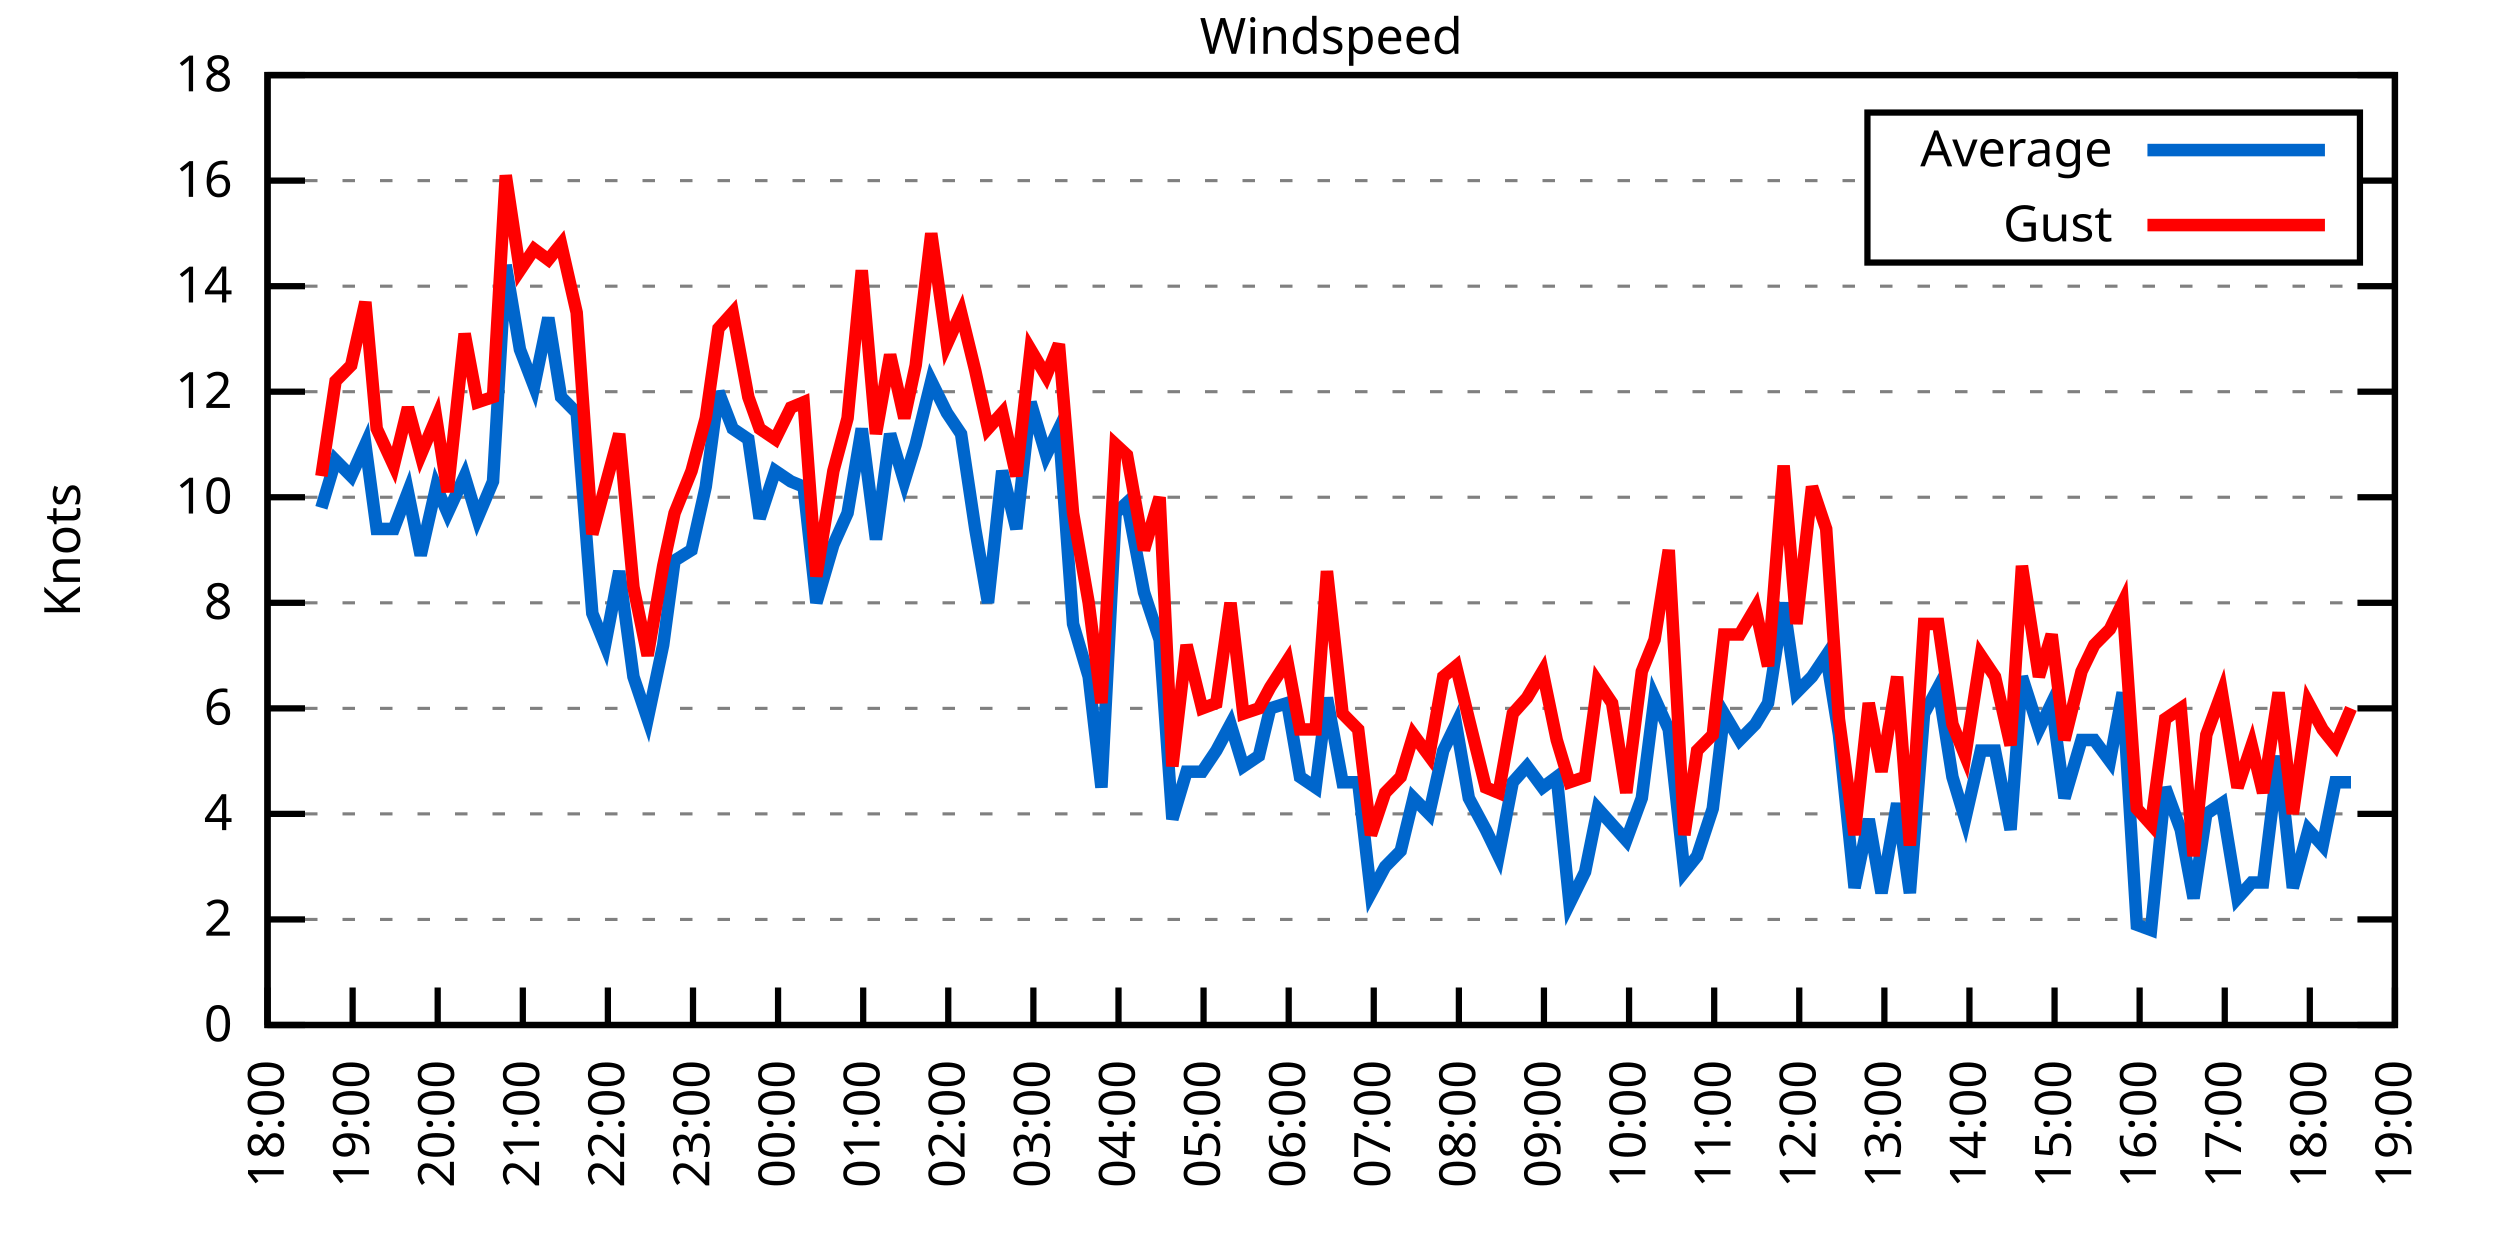
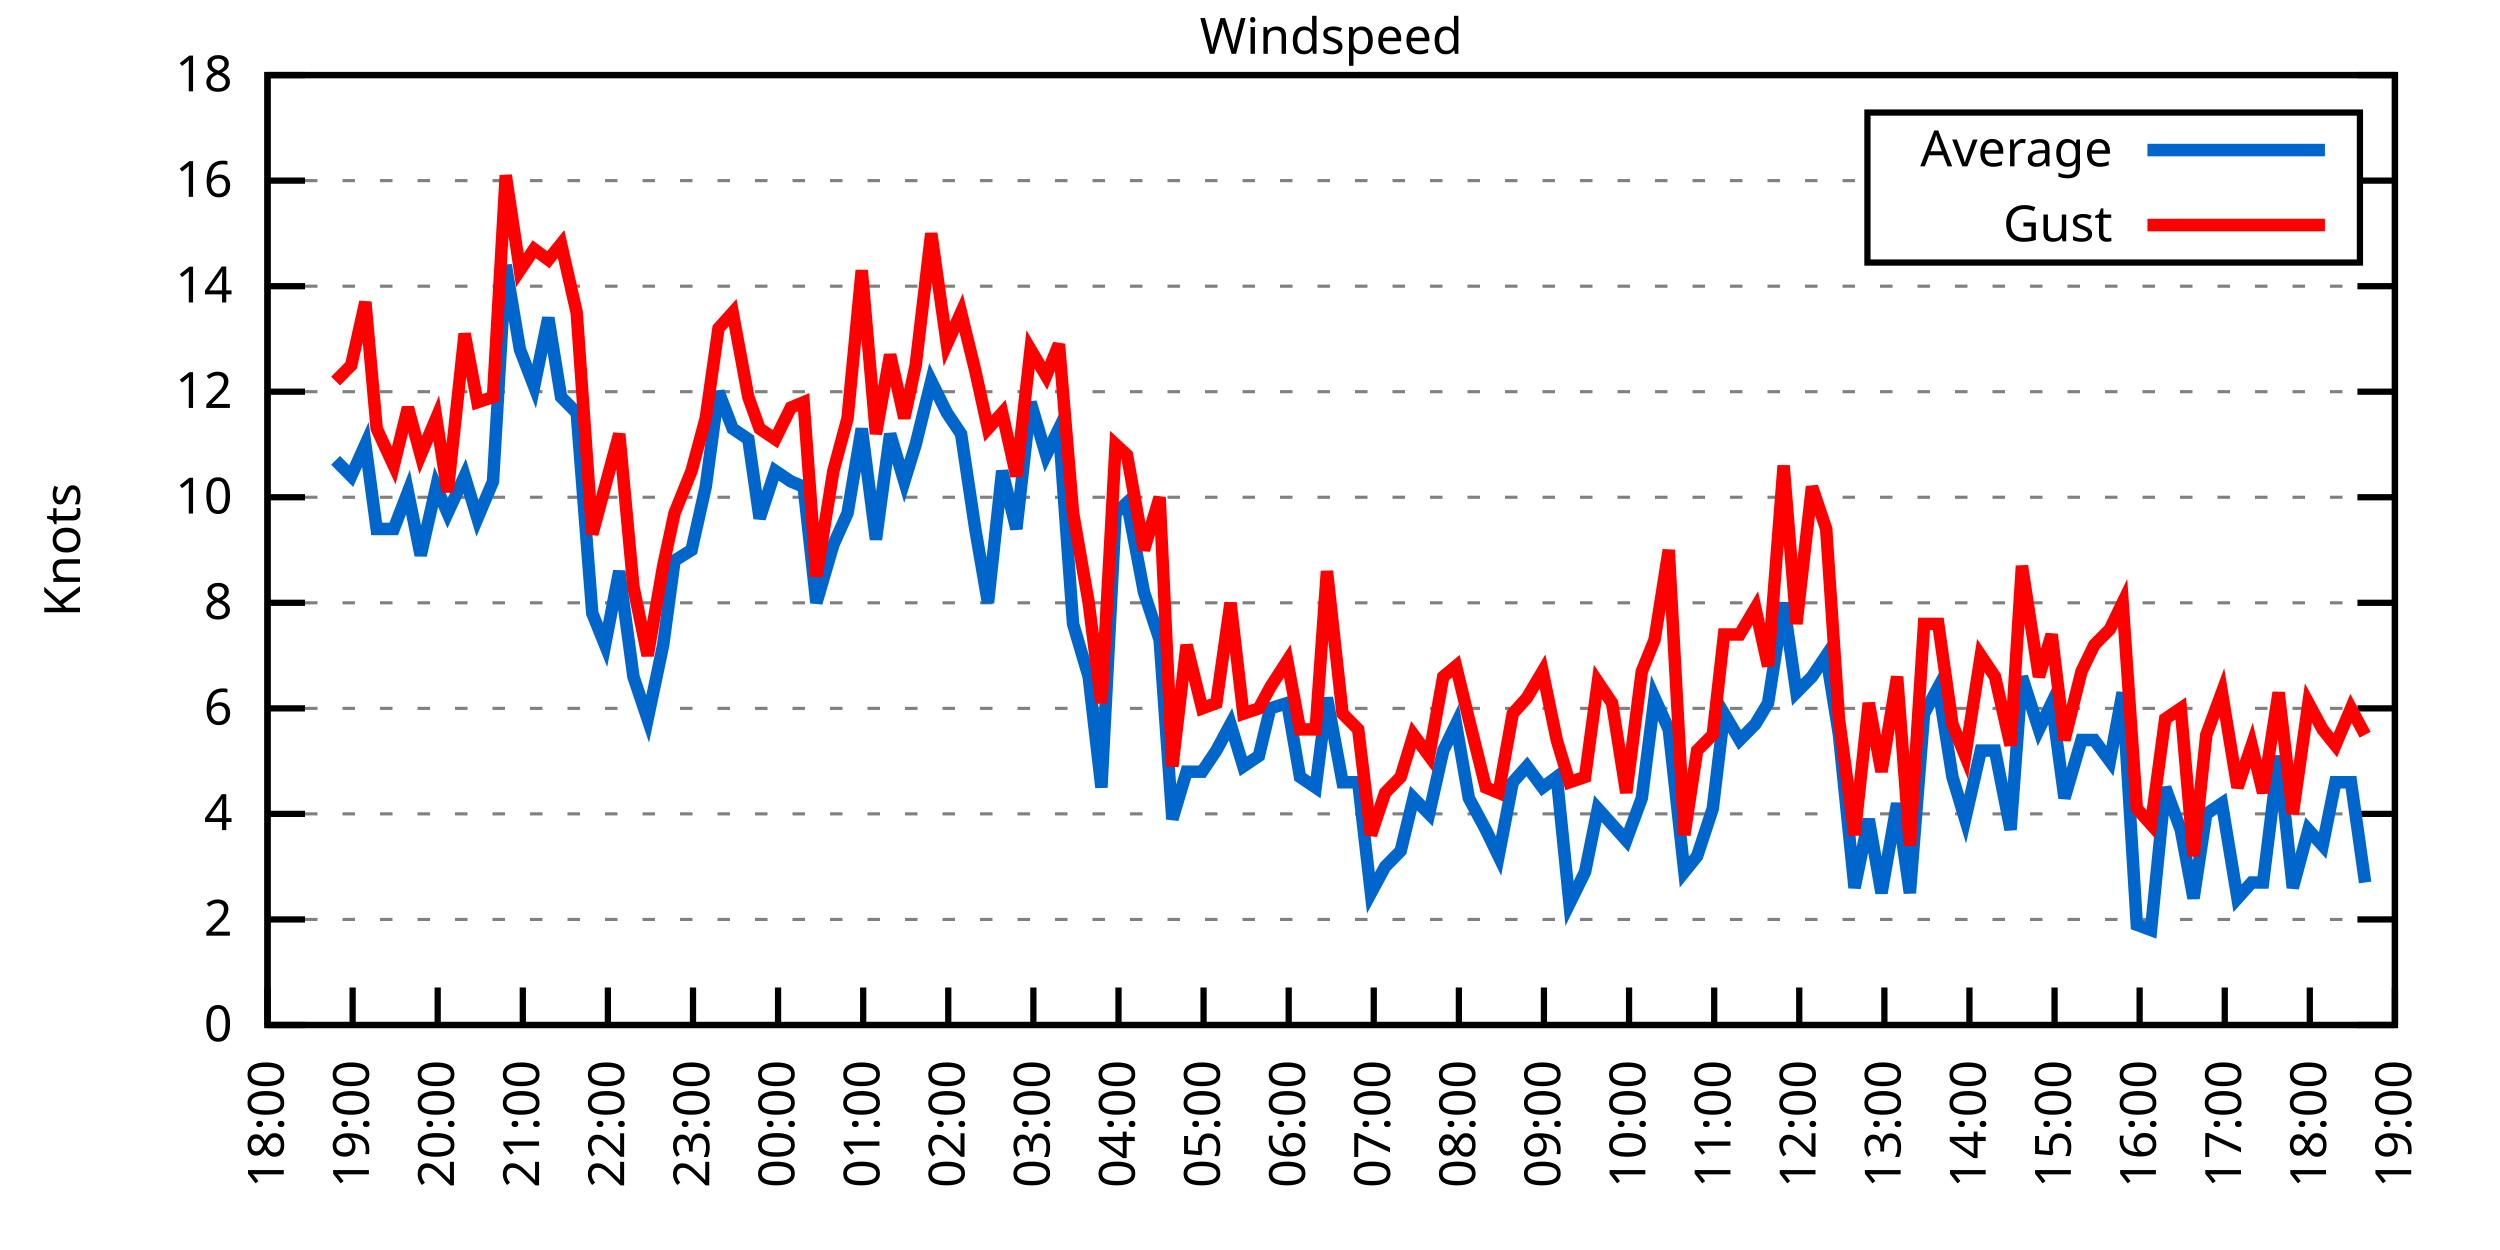
<svg xmlns="http://www.w3.org/2000/svg" xmlns:xlink="http://www.w3.org/1999/xlink" width="400" height="200" viewBox="0 0 400 200">
  <g id="gnuplot_canvas">
    <rect x="0" y="0" width="400" height="200" fill="none" />
    <defs>
      <circle id="gpDot" r="0.5" stroke-width="0.5" stroke="currentColor" />
      <path id="gpPt0" stroke-width="0.333" stroke="currentColor" d="M-1,0 h2 M0,-1 v2" />
      <path id="gpPt1" stroke-width="0.333" stroke="currentColor" d="M-1,-1 L1,1 M1,-1 L-1,1" />
      <path id="gpPt2" stroke-width="0.333" stroke="currentColor" d="M-1,0 L1,0 M0,-1 L0,1 M-1,-1 L1,1 M-1,1 L1,-1" />
      <rect id="gpPt3" stroke-width="0.333" stroke="currentColor" x="-1" y="-1" width="2" height="2" />
      <rect id="gpPt4" stroke-width="0.333" stroke="currentColor" fill="currentColor" x="-1" y="-1" width="2" height="2" />
      <circle id="gpPt5" stroke-width="0.333" stroke="currentColor" cx="0" cy="0" r="1" />
      <use xlink:href="#gpPt5" id="gpPt6" fill="currentColor" stroke="none" />
      <path id="gpPt7" stroke-width="0.333" stroke="currentColor" d="M0,-1.33 L-1.33,0.67 L1.33,0.67 z" />
      <use xlink:href="#gpPt7" id="gpPt8" fill="currentColor" stroke="none" />
      <use xlink:href="#gpPt7" id="gpPt9" stroke="currentColor" transform="rotate(180)" />
      <use xlink:href="#gpPt9" id="gpPt10" fill="currentColor" stroke="none" />
      <use xlink:href="#gpPt3" id="gpPt11" stroke="currentColor" transform="rotate(45)" />
      <use xlink:href="#gpPt11" id="gpPt12" fill="currentColor" stroke="none" />
      <path id="gpPt13" stroke-width="0.333" stroke="currentColor" d="M0,1.330 L1.265,0.411 L0.782,-1.067 L-0.782,-1.076 L-1.265,0.411 z" />
      <use xlink:href="#gpPt13" id="gpPt14" fill="currentColor" stroke="none" />
      <filter id="textbox" filterUnits="objectBoundingBox" x="0" y="0" height="1" width="1">
        <feFlood flood-color="white" flood-opacity="1" result="bgnd" />
        <feComposite in="SourceGraphic" in2="bgnd" operator="atop" />
      </filter>
      <filter id="greybox" filterUnits="objectBoundingBox" x="0" y="0" height="1" width="1">
        <feFlood flood-color="lightgrey" flood-opacity="1" result="grey" />
        <feComposite in="SourceGraphic" in2="grey" operator="atop" />
      </filter>
    </defs>
    <g fill="none" color="white" stroke="currentColor" stroke-width="1.00" stroke-linecap="butt" stroke-linejoin="miter">
</g>
    <g fill="none" color="black" stroke="currentColor" stroke-width="1.00" stroke-linecap="butt" stroke-linejoin="miter">
      <g stroke="none" shape-rendering="crispEdges">
        <polygon fill="rgb(255, 255, 255)" points="42.80,164.00 383.18,164.00 383.18,12.02 42.80,12.02 " />
      </g>
    </g>
    <g fill="none" color="black" stroke="currentColor" stroke-width="1.00" stroke-linecap="butt" stroke-linejoin="miter">
</g>
    <g fill="none" color="black" stroke="black" stroke-width="0.50" stroke-linecap="butt" stroke-linejoin="miter">
</g>
    <g fill="none" color="gray" stroke="currentColor" stroke-width="0.50" stroke-linecap="butt" stroke-linejoin="miter">
      <path stroke="gray" stroke-dasharray="2,4" class="gridline" d="M42.80,164.00 L383.19,164.00  " />
    </g>
    <g fill="none" color="gray" stroke="gray" stroke-width="1.00" stroke-linecap="butt" stroke-linejoin="miter">
</g>
    <g fill="none" color="black" stroke="currentColor" stroke-width="1.00" stroke-linecap="butt" stroke-linejoin="miter">
      <path stroke="black" d="M42.80,164.00 L48.80,164.00 M383.19,164.00 L377.19,164.00  " />
      <g transform="translate(37.20,166.60)" stroke="none" fill="black" font-family="Sans" font-size="8.00" text-anchor="end">
        <text>
          <tspan font-family="Sans"> 0</tspan>
        </text>
      </g>
    </g>
    <g fill="none" color="black" stroke="currentColor" stroke-width="1.00" stroke-linecap="butt" stroke-linejoin="miter">
</g>
    <g fill="none" color="black" stroke="black" stroke-width="0.50" stroke-linecap="butt" stroke-linejoin="miter">
</g>
    <g fill="none" color="gray" stroke="currentColor" stroke-width="0.50" stroke-linecap="butt" stroke-linejoin="miter">
      <path stroke="gray" stroke-dasharray="2,4" class="gridline" d="M42.80,147.11 L383.19,147.11  " />
    </g>
    <g fill="none" color="gray" stroke="gray" stroke-width="1.00" stroke-linecap="butt" stroke-linejoin="miter">
</g>
    <g fill="none" color="black" stroke="currentColor" stroke-width="1.00" stroke-linecap="butt" stroke-linejoin="miter">
      <path stroke="black" d="M42.80,147.11 L48.80,147.11 M383.19,147.11 L377.19,147.11  " />
      <g transform="translate(37.20,149.71)" stroke="none" fill="black" font-family="Sans" font-size="8.00" text-anchor="end">
        <text>
          <tspan font-family="Sans"> 2</tspan>
        </text>
      </g>
    </g>
    <g fill="none" color="black" stroke="currentColor" stroke-width="1.00" stroke-linecap="butt" stroke-linejoin="miter">
</g>
    <g fill="none" color="black" stroke="black" stroke-width="0.50" stroke-linecap="butt" stroke-linejoin="miter">
</g>
    <g fill="none" color="gray" stroke="currentColor" stroke-width="0.50" stroke-linecap="butt" stroke-linejoin="miter">
      <path stroke="gray" stroke-dasharray="2,4" class="gridline" d="M42.80,130.22 L383.19,130.22  " />
    </g>
    <g fill="none" color="gray" stroke="gray" stroke-width="1.00" stroke-linecap="butt" stroke-linejoin="miter">
</g>
    <g fill="none" color="black" stroke="currentColor" stroke-width="1.00" stroke-linecap="butt" stroke-linejoin="miter">
      <path stroke="black" d="M42.80,130.22 L48.80,130.22 M383.19,130.22 L377.19,130.22  " />
      <g transform="translate(37.20,132.82)" stroke="none" fill="black" font-family="Sans" font-size="8.00" text-anchor="end">
        <text>
          <tspan font-family="Sans"> 4</tspan>
        </text>
      </g>
    </g>
    <g fill="none" color="black" stroke="currentColor" stroke-width="1.00" stroke-linecap="butt" stroke-linejoin="miter">
</g>
    <g fill="none" color="black" stroke="black" stroke-width="0.50" stroke-linecap="butt" stroke-linejoin="miter">
</g>
    <g fill="none" color="gray" stroke="currentColor" stroke-width="0.50" stroke-linecap="butt" stroke-linejoin="miter">
      <path stroke="gray" stroke-dasharray="2,4" class="gridline" d="M42.80,113.34 L383.19,113.34  " />
    </g>
    <g fill="none" color="gray" stroke="gray" stroke-width="1.00" stroke-linecap="butt" stroke-linejoin="miter">
</g>
    <g fill="none" color="black" stroke="currentColor" stroke-width="1.00" stroke-linecap="butt" stroke-linejoin="miter">
      <path stroke="black" d="M42.80,113.34 L48.80,113.34 M383.19,113.34 L377.19,113.34  " />
      <g transform="translate(37.20,115.94)" stroke="none" fill="black" font-family="Sans" font-size="8.00" text-anchor="end">
        <text>
          <tspan font-family="Sans"> 6</tspan>
        </text>
      </g>
    </g>
    <g fill="none" color="black" stroke="currentColor" stroke-width="1.00" stroke-linecap="butt" stroke-linejoin="miter">
</g>
    <g fill="none" color="black" stroke="black" stroke-width="0.50" stroke-linecap="butt" stroke-linejoin="miter">
</g>
    <g fill="none" color="gray" stroke="currentColor" stroke-width="0.50" stroke-linecap="butt" stroke-linejoin="miter">
      <path stroke="gray" stroke-dasharray="2,4" class="gridline" d="M42.80,96.45 L383.19,96.45  " />
    </g>
    <g fill="none" color="gray" stroke="gray" stroke-width="1.00" stroke-linecap="butt" stroke-linejoin="miter">
</g>
    <g fill="none" color="black" stroke="currentColor" stroke-width="1.00" stroke-linecap="butt" stroke-linejoin="miter">
      <path stroke="black" d="M42.80,96.45 L48.80,96.45 M383.19,96.45 L377.19,96.45  " />
      <g transform="translate(37.20,99.05)" stroke="none" fill="black" font-family="Sans" font-size="8.00" text-anchor="end">
        <text>
          <tspan font-family="Sans"> 8</tspan>
        </text>
      </g>
    </g>
    <g fill="none" color="black" stroke="currentColor" stroke-width="1.00" stroke-linecap="butt" stroke-linejoin="miter">
</g>
    <g fill="none" color="black" stroke="black" stroke-width="0.50" stroke-linecap="butt" stroke-linejoin="miter">
</g>
    <g fill="none" color="gray" stroke="currentColor" stroke-width="0.50" stroke-linecap="butt" stroke-linejoin="miter">
      <path stroke="gray" stroke-dasharray="2,4" class="gridline" d="M42.80,79.56 L383.19,79.56  " />
    </g>
    <g fill="none" color="gray" stroke="gray" stroke-width="1.00" stroke-linecap="butt" stroke-linejoin="miter">
</g>
    <g fill="none" color="black" stroke="currentColor" stroke-width="1.00" stroke-linecap="butt" stroke-linejoin="miter">
      <path stroke="black" d="M42.80,79.56 L48.80,79.56 M383.19,79.56 L377.19,79.56  " />
      <g transform="translate(37.20,82.16)" stroke="none" fill="black" font-family="Sans" font-size="8.00" text-anchor="end">
        <text>
          <tspan font-family="Sans"> 10</tspan>
        </text>
      </g>
    </g>
    <g fill="none" color="black" stroke="currentColor" stroke-width="1.00" stroke-linecap="butt" stroke-linejoin="miter">
</g>
    <g fill="none" color="black" stroke="black" stroke-width="0.50" stroke-linecap="butt" stroke-linejoin="miter">
</g>
    <g fill="none" color="gray" stroke="currentColor" stroke-width="0.50" stroke-linecap="butt" stroke-linejoin="miter">
      <path stroke="gray" stroke-dasharray="2,4" class="gridline" d="M42.80,62.67 L383.19,62.67  " />
    </g>
    <g fill="none" color="gray" stroke="gray" stroke-width="1.00" stroke-linecap="butt" stroke-linejoin="miter">
</g>
    <g fill="none" color="black" stroke="currentColor" stroke-width="1.00" stroke-linecap="butt" stroke-linejoin="miter">
      <path stroke="black" d="M42.80,62.67 L48.80,62.67 M383.19,62.67 L377.19,62.67  " />
      <g transform="translate(37.20,65.27)" stroke="none" fill="black" font-family="Sans" font-size="8.00" text-anchor="end">
        <text>
          <tspan font-family="Sans"> 12</tspan>
        </text>
      </g>
    </g>
    <g fill="none" color="black" stroke="currentColor" stroke-width="1.00" stroke-linecap="butt" stroke-linejoin="miter">
</g>
    <g fill="none" color="black" stroke="black" stroke-width="0.50" stroke-linecap="butt" stroke-linejoin="miter">
</g>
    <g fill="none" color="gray" stroke="currentColor" stroke-width="0.50" stroke-linecap="butt" stroke-linejoin="miter">
      <path stroke="gray" stroke-dasharray="2,4" class="gridline" d="M42.80,45.79 L383.19,45.79  " />
    </g>
    <g fill="none" color="gray" stroke="gray" stroke-width="1.00" stroke-linecap="butt" stroke-linejoin="miter">
</g>
    <g fill="none" color="black" stroke="currentColor" stroke-width="1.00" stroke-linecap="butt" stroke-linejoin="miter">
      <path stroke="black" d="M42.80,45.79 L48.80,45.79 M383.19,45.79 L377.19,45.79  " />
      <g transform="translate(37.20,48.39)" stroke="none" fill="black" font-family="Sans" font-size="8.00" text-anchor="end">
        <text>
          <tspan font-family="Sans"> 14</tspan>
        </text>
      </g>
    </g>
    <g fill="none" color="black" stroke="currentColor" stroke-width="1.00" stroke-linecap="butt" stroke-linejoin="miter">
</g>
    <g fill="none" color="black" stroke="black" stroke-width="0.50" stroke-linecap="butt" stroke-linejoin="miter">
</g>
    <g fill="none" color="gray" stroke="currentColor" stroke-width="0.50" stroke-linecap="butt" stroke-linejoin="miter">
      <path stroke="gray" stroke-dasharray="2,4" class="gridline" d="M42.80,28.90 L298.79,28.90 M377.59,28.90 L383.19,28.90  " />
    </g>
    <g fill="none" color="gray" stroke="gray" stroke-width="1.00" stroke-linecap="butt" stroke-linejoin="miter">
</g>
    <g fill="none" color="black" stroke="currentColor" stroke-width="1.00" stroke-linecap="butt" stroke-linejoin="miter">
      <path stroke="black" d="M42.80,28.90 L48.80,28.90 M383.19,28.90 L377.19,28.90  " />
      <g transform="translate(37.20,31.50)" stroke="none" fill="black" font-family="Sans" font-size="8.00" text-anchor="end">
        <text>
          <tspan font-family="Sans"> 16</tspan>
        </text>
      </g>
    </g>
    <g fill="none" color="black" stroke="currentColor" stroke-width="1.00" stroke-linecap="butt" stroke-linejoin="miter">
</g>
    <g fill="none" color="black" stroke="black" stroke-width="0.50" stroke-linecap="butt" stroke-linejoin="miter">
</g>
    <g fill="none" color="gray" stroke="currentColor" stroke-width="0.50" stroke-linecap="butt" stroke-linejoin="miter">
      <path stroke="gray" stroke-dasharray="2,4" class="gridline" d="M42.80,12.01 L383.19,12.01  " />
    </g>
    <g fill="none" color="gray" stroke="gray" stroke-width="1.00" stroke-linecap="butt" stroke-linejoin="miter">
</g>
    <g fill="none" color="black" stroke="currentColor" stroke-width="1.00" stroke-linecap="butt" stroke-linejoin="miter">
      <path stroke="black" d="M42.80,12.01 L48.80,12.01 M383.19,12.01 L377.19,12.01  " />
      <g transform="translate(37.20,14.61)" stroke="none" fill="black" font-family="Sans" font-size="8.00" text-anchor="end">
        <text>
          <tspan font-family="Sans"> 18</tspan>
        </text>
      </g>
    </g>
    <g fill="none" color="black" stroke="currentColor" stroke-width="1.00" stroke-linecap="butt" stroke-linejoin="miter">
      <path stroke="black" d="M42.80,164.00 L42.80,158.00  " />
      <g transform="translate(45.40,169.60) rotate(270.00)" stroke="none" fill="black" font-family="Sans" font-size="8.00" text-anchor="end">
        <text>
          <tspan font-family="Sans">18:00</tspan>
        </text>
      </g>
    </g>
    <g fill="none" color="black" stroke="currentColor" stroke-width="1.00" stroke-linecap="butt" stroke-linejoin="miter">
      <path stroke="black" d="M56.42,164.00 L56.42,158.00  " />
      <g transform="translate(59.02,169.60) rotate(270.00)" stroke="none" fill="black" font-family="Sans" font-size="8.00" text-anchor="end">
        <text>
          <tspan font-family="Sans">19:00</tspan>
        </text>
      </g>
    </g>
    <g fill="none" color="black" stroke="currentColor" stroke-width="1.00" stroke-linecap="butt" stroke-linejoin="miter">
      <path stroke="black" d="M70.03,164.00 L70.03,158.00  " />
      <g transform="translate(72.63,169.60) rotate(270.00)" stroke="none" fill="black" font-family="Sans" font-size="8.00" text-anchor="end">
        <text>
          <tspan font-family="Sans">20:00</tspan>
        </text>
      </g>
    </g>
    <g fill="none" color="black" stroke="currentColor" stroke-width="1.00" stroke-linecap="butt" stroke-linejoin="miter">
      <path stroke="black" d="M83.65,164.00 L83.65,158.00  " />
      <g transform="translate(86.25,169.60) rotate(270.00)" stroke="none" fill="black" font-family="Sans" font-size="8.00" text-anchor="end">
        <text>
          <tspan font-family="Sans">21:00</tspan>
        </text>
      </g>
    </g>
    <g fill="none" color="black" stroke="currentColor" stroke-width="1.00" stroke-linecap="butt" stroke-linejoin="miter">
      <path stroke="black" d="M97.26,164.00 L97.26,158.00  " />
      <g transform="translate(99.86,169.60) rotate(270.00)" stroke="none" fill="black" font-family="Sans" font-size="8.00" text-anchor="end">
        <text>
          <tspan font-family="Sans">22:00</tspan>
        </text>
      </g>
    </g>
    <g fill="none" color="black" stroke="currentColor" stroke-width="1.00" stroke-linecap="butt" stroke-linejoin="miter">
      <path stroke="black" d="M110.88,164.00 L110.88,158.00  " />
      <g transform="translate(113.48,169.60) rotate(270.00)" stroke="none" fill="black" font-family="Sans" font-size="8.00" text-anchor="end">
        <text>
          <tspan font-family="Sans">23:00</tspan>
        </text>
      </g>
    </g>
    <g fill="none" color="black" stroke="currentColor" stroke-width="1.00" stroke-linecap="butt" stroke-linejoin="miter">
      <path stroke="black" d="M124.49,164.00 L124.49,158.00  " />
      <g transform="translate(127.09,169.60) rotate(270.00)" stroke="none" fill="black" font-family="Sans" font-size="8.00" text-anchor="end">
        <text>
          <tspan font-family="Sans">00:00</tspan>
        </text>
      </g>
    </g>
    <g fill="none" color="black" stroke="currentColor" stroke-width="1.00" stroke-linecap="butt" stroke-linejoin="miter">
      <path stroke="black" d="M138.11,164.00 L138.11,158.00  " />
      <g transform="translate(140.71,169.60) rotate(270.00)" stroke="none" fill="black" font-family="Sans" font-size="8.00" text-anchor="end">
        <text>
          <tspan font-family="Sans">01:00</tspan>
        </text>
      </g>
    </g>
    <g fill="none" color="black" stroke="currentColor" stroke-width="1.00" stroke-linecap="butt" stroke-linejoin="miter">
      <path stroke="black" d="M151.72,164.00 L151.72,158.00  " />
      <g transform="translate(154.32,169.60) rotate(270.00)" stroke="none" fill="black" font-family="Sans" font-size="8.00" text-anchor="end">
        <text>
          <tspan font-family="Sans">02:00</tspan>
        </text>
      </g>
    </g>
    <g fill="none" color="black" stroke="currentColor" stroke-width="1.00" stroke-linecap="butt" stroke-linejoin="miter">
      <path stroke="black" d="M165.34,164.00 L165.34,158.00  " />
      <g transform="translate(167.94,169.60) rotate(270.00)" stroke="none" fill="black" font-family="Sans" font-size="8.00" text-anchor="end">
        <text>
          <tspan font-family="Sans">03:00</tspan>
        </text>
      </g>
    </g>
    <g fill="none" color="black" stroke="currentColor" stroke-width="1.00" stroke-linecap="butt" stroke-linejoin="miter">
      <path stroke="black" d="M178.96,164.00 L178.96,158.00  " />
      <g transform="translate(181.56,169.60) rotate(270.00)" stroke="none" fill="black" font-family="Sans" font-size="8.00" text-anchor="end">
        <text>
          <tspan font-family="Sans">04:00</tspan>
        </text>
      </g>
    </g>
    <g fill="none" color="black" stroke="currentColor" stroke-width="1.00" stroke-linecap="butt" stroke-linejoin="miter">
      <path stroke="black" d="M192.57,164.00 L192.57,158.00  " />
      <g transform="translate(195.17,169.60) rotate(270.00)" stroke="none" fill="black" font-family="Sans" font-size="8.00" text-anchor="end">
        <text>
          <tspan font-family="Sans">05:00</tspan>
        </text>
      </g>
    </g>
    <g fill="none" color="black" stroke="currentColor" stroke-width="1.00" stroke-linecap="butt" stroke-linejoin="miter">
      <path stroke="black" d="M206.19,164.00 L206.19,158.00  " />
      <g transform="translate(208.79,169.60) rotate(270.00)" stroke="none" fill="black" font-family="Sans" font-size="8.00" text-anchor="end">
        <text>
          <tspan font-family="Sans">06:00</tspan>
        </text>
      </g>
    </g>
    <g fill="none" color="black" stroke="currentColor" stroke-width="1.00" stroke-linecap="butt" stroke-linejoin="miter">
      <path stroke="black" d="M219.80,164.00 L219.80,158.00  " />
      <g transform="translate(222.40,169.60) rotate(270.00)" stroke="none" fill="black" font-family="Sans" font-size="8.00" text-anchor="end">
        <text>
          <tspan font-family="Sans">07:00</tspan>
        </text>
      </g>
    </g>
    <g fill="none" color="black" stroke="currentColor" stroke-width="1.00" stroke-linecap="butt" stroke-linejoin="miter">
      <path stroke="black" d="M233.42,164.00 L233.42,158.00  " />
      <g transform="translate(236.02,169.60) rotate(270.00)" stroke="none" fill="black" font-family="Sans" font-size="8.00" text-anchor="end">
        <text>
          <tspan font-family="Sans">08:00</tspan>
        </text>
      </g>
    </g>
    <g fill="none" color="black" stroke="currentColor" stroke-width="1.00" stroke-linecap="butt" stroke-linejoin="miter">
      <path stroke="black" d="M247.03,164.00 L247.03,158.00  " />
      <g transform="translate(249.63,169.60) rotate(270.00)" stroke="none" fill="black" font-family="Sans" font-size="8.00" text-anchor="end">
        <text>
          <tspan font-family="Sans">09:00</tspan>
        </text>
      </g>
    </g>
    <g fill="none" color="black" stroke="currentColor" stroke-width="1.00" stroke-linecap="butt" stroke-linejoin="miter">
      <path stroke="black" d="M260.65,164.00 L260.65,158.00  " />
      <g transform="translate(263.25,169.60) rotate(270.00)" stroke="none" fill="black" font-family="Sans" font-size="8.00" text-anchor="end">
        <text>
          <tspan font-family="Sans">10:00</tspan>
        </text>
      </g>
    </g>
    <g fill="none" color="black" stroke="currentColor" stroke-width="1.00" stroke-linecap="butt" stroke-linejoin="miter">
      <path stroke="black" d="M274.27,164.00 L274.27,158.00  " />
      <g transform="translate(276.87,169.60) rotate(270.00)" stroke="none" fill="black" font-family="Sans" font-size="8.00" text-anchor="end">
        <text>
          <tspan font-family="Sans">11:00</tspan>
        </text>
      </g>
    </g>
    <g fill="none" color="black" stroke="currentColor" stroke-width="1.00" stroke-linecap="butt" stroke-linejoin="miter">
      <path stroke="black" d="M287.88,164.00 L287.88,158.00  " />
      <g transform="translate(290.48,169.60) rotate(270.00)" stroke="none" fill="black" font-family="Sans" font-size="8.00" text-anchor="end">
        <text>
          <tspan font-family="Sans">12:00</tspan>
        </text>
      </g>
    </g>
    <g fill="none" color="black" stroke="currentColor" stroke-width="1.00" stroke-linecap="butt" stroke-linejoin="miter">
      <path stroke="black" d="M301.50,164.00 L301.50,158.00  " />
      <g transform="translate(304.10,169.60) rotate(270.00)" stroke="none" fill="black" font-family="Sans" font-size="8.00" text-anchor="end">
        <text>
          <tspan font-family="Sans">13:00</tspan>
        </text>
      </g>
    </g>
    <g fill="none" color="black" stroke="currentColor" stroke-width="1.00" stroke-linecap="butt" stroke-linejoin="miter">
      <path stroke="black" d="M315.11,164.00 L315.11,158.00  " />
      <g transform="translate(317.71,169.60) rotate(270.00)" stroke="none" fill="black" font-family="Sans" font-size="8.00" text-anchor="end">
        <text>
          <tspan font-family="Sans">14:00</tspan>
        </text>
      </g>
    </g>
    <g fill="none" color="black" stroke="currentColor" stroke-width="1.00" stroke-linecap="butt" stroke-linejoin="miter">
      <path stroke="black" d="M328.73,164.00 L328.73,158.00  " />
      <g transform="translate(331.33,169.60) rotate(270.00)" stroke="none" fill="black" font-family="Sans" font-size="8.00" text-anchor="end">
        <text>
          <tspan font-family="Sans">15:00</tspan>
        </text>
      </g>
    </g>
    <g fill="none" color="black" stroke="currentColor" stroke-width="1.00" stroke-linecap="butt" stroke-linejoin="miter">
      <path stroke="black" d="M342.34,164.00 L342.34,158.00  " />
      <g transform="translate(344.94,169.60) rotate(270.00)" stroke="none" fill="black" font-family="Sans" font-size="8.00" text-anchor="end">
        <text>
          <tspan font-family="Sans">16:00</tspan>
        </text>
      </g>
    </g>
    <g fill="none" color="black" stroke="currentColor" stroke-width="1.00" stroke-linecap="butt" stroke-linejoin="miter">
      <path stroke="black" d="M355.96,164.00 L355.96,158.00  " />
      <g transform="translate(358.56,169.60) rotate(270.00)" stroke="none" fill="black" font-family="Sans" font-size="8.00" text-anchor="end">
        <text>
          <tspan font-family="Sans">17:00</tspan>
        </text>
      </g>
    </g>
    <g fill="none" color="black" stroke="currentColor" stroke-width="1.00" stroke-linecap="butt" stroke-linejoin="miter">
      <path stroke="black" d="M369.57,164.00 L369.57,158.00  " />
      <g transform="translate(372.17,169.60) rotate(270.00)" stroke="none" fill="black" font-family="Sans" font-size="8.00" text-anchor="end">
        <text>
          <tspan font-family="Sans">18:00</tspan>
        </text>
      </g>
    </g>
    <g fill="none" color="black" stroke="currentColor" stroke-width="1.00" stroke-linecap="butt" stroke-linejoin="miter">
      <path stroke="black" d="M383.19,164.00 L383.19,158.00  " />
      <g transform="translate(385.79,169.60) rotate(270.00)" stroke="none" fill="black" font-family="Sans" font-size="8.00" text-anchor="end">
        <text>
          <tspan font-family="Sans">19:00</tspan>
        </text>
      </g>
    </g>
    <g fill="none" color="black" stroke="currentColor" stroke-width="1.00" stroke-linecap="butt" stroke-linejoin="miter">
</g>
    <g fill="none" color="black" stroke="currentColor" stroke-width="1.00" stroke-linecap="butt" stroke-linejoin="miter">
      <path stroke="black" d="M42.80,12.01 L42.80,164.00 L383.19,164.00 L383.19,12.01 L42.80,12.01 Z  " />
    </g>
    <g fill="none" color="black" stroke="currentColor" stroke-width="1.00" stroke-linecap="butt" stroke-linejoin="miter">
</g>
    <g fill="none" color="black" stroke="currentColor" stroke-width="1.00" stroke-linecap="butt" stroke-linejoin="miter">
      <path stroke="black" d="M298.79,42.01 L298.79,18.01 L377.59,18.01 L377.59,42.01 L298.79,42.01 Z  " />
    </g>
    <g id="Windspeed_plot_1">
      <g fill="none" color="white" stroke="black" stroke-width="2.00" stroke-linecap="butt" stroke-linejoin="miter">
</g>
      <g fill="none" color="black" stroke="currentColor" stroke-width="2.00" stroke-linecap="butt" stroke-linejoin="miter">
        <g transform="translate(337.99,26.61)" stroke="none" fill="black" font-family="Sans" font-size="8.00" text-anchor="end">
          <text>
            <tspan font-family="Sans">Average</tspan>
          </text>
        </g>
      </g>
      <g fill="none" color="black" stroke="currentColor" stroke-width="2.00" stroke-linecap="butt" stroke-linejoin="miter">
-         <path stroke="rgb(  0, 102, 204)" d="M343.59,24.01 L371.99,24.01 M51.42,81.25 L53.69,73.65 L56.19,76.18 L58.46,71.12 L60.27,84.63 L63.00,84.63   L65.27,78.72 L67.31,88.85 L69.80,77.87 L71.62,82.09 L74.34,76.18 L76.39,82.94 L78.88,77.03 L80.92,42.41   L83.19,55.92 L85.46,61.83 L87.73,50.85 L89.77,63.52 L92.27,66.05 L94.77,98.14 L96.81,103.20 L99.08,91.38   L101.35,108.27 L103.62,115.03 L106.11,103.20 L107.93,89.69 L110.65,88.00 L112.92,77.87 L114.96,62.67 L117.23,68.58   L119.73,70.27 L121.54,82.94 L124.04,75.34 L126.54,77.03 L128.58,77.87 L130.62,96.45 L133.34,87.16 L135.61,82.09   L137.88,68.58 L140.15,86.32 L142.42,69.43 L144.69,77.03 L146.51,71.12 L149.00,60.98 L151.50,66.05 L153.77,69.43   L156.04,84.63 L158.08,96.45 L160.35,75.34 L162.62,84.63 L164.89,64.36 L167.38,72.81 L169.43,68.58 L171.69,99.83   L174.19,108.27 L176.23,126.00 L178.50,82.09 L180.32,80.41 L183.04,94.76 L185.54,102.36 L187.58,131.07 L189.85,123.47   L192.34,123.47 L194.61,120.09 L196.88,115.87 L198.93,122.62 L201.42,120.94 L203.24,113.34 L205.96,112.49 L208.00,124.31   L210.50,126.00 L212.31,111.65 L214.81,125.16 L217.31,125.16 L219.35,142.89 L221.62,138.67 L224.11,136.14 L226.16,127.69   L228.65,130.22 L230.92,120.09 L232.96,115.87 L235.01,127.69 L237.73,132.76 L239.77,136.98 L242.04,125.16 L244.31,122.62   L246.81,126.00 L249.08,124.31 L251.12,144.58 L253.61,139.51 L255.66,129.38 L257.93,131.91 L260.20,134.45 L262.69,127.69   L264.73,111.65 L267.00,116.71 L269.50,139.51 L271.54,136.98 L274.04,129.38 L275.85,114.18 L278.35,118.40 L280.85,115.87   L282.89,112.49 L285.38,96.45 L287.43,110.80 L289.92,108.27 L292.19,104.89 L294.23,117.56 L296.73,142.05 L299.00,131.07   L301.04,142.89 L303.54,128.54 L305.58,142.89 L307.85,114.18 L310.12,109.96 L312.39,124.31 L314.43,131.07 L316.93,120.09   L319.20,120.09 L321.69,132.76 L323.51,108.27 L326.23,116.71 L328.27,112.49 L330.32,127.69 L333.04,118.40 L335.08,118.40   L337.58,121.78 L339.62,110.80 L341.89,147.96 L344.16,148.80 L346.43,126.00 L348.92,132.76 L350.97,143.73 L353.01,130.22   L355.50,128.54 L358.00,143.73 L360.27,141.20 L362.09,141.20 L364.58,120.94 L366.85,142.05 L369.35,132.76 L371.62,135.29   L373.66,125.16 L376.16,125.16  " />
+         <path stroke="rgb(  0, 102, 204)" d="M343.59,24.01 L371.99,24.01 M53.69,73.65 L56.19,76.18 L58.46,71.12 L60.27,84.63 L63.00,84.63 L65.27,78.72   L67.31,88.85 L69.80,77.87 L71.62,82.09 L74.34,76.18 L76.39,82.94 L78.88,77.03 L80.92,42.41 L83.19,55.92   L85.46,61.83 L87.73,50.85 L89.77,63.52 L92.27,66.05 L94.77,98.14 L96.81,103.20 L99.08,91.38 L101.35,108.27   L103.62,115.03 L106.11,103.20 L107.93,89.69 L110.65,88.00 L112.92,77.87 L114.96,62.67 L117.23,68.58 L119.73,70.27   L121.54,82.94 L124.04,75.34 L126.54,77.03 L128.58,77.87 L130.62,96.45 L133.34,87.16 L135.61,82.09 L137.88,68.58   L140.15,86.32 L142.42,69.43 L144.69,77.03 L146.51,71.12 L149.00,60.98 L151.50,66.05 L153.77,69.43 L156.04,84.63   L158.08,96.45 L160.35,75.34 L162.62,84.63 L164.89,64.36 L167.38,72.81 L169.43,68.58 L171.69,99.83 L174.19,108.27   L176.23,126.00 L178.50,82.09 L180.32,80.41 L183.04,94.76 L185.54,102.36 L187.58,131.07 L189.85,123.47 L192.34,123.47   L194.61,120.09 L196.88,115.87 L198.93,122.62 L201.42,120.94 L203.24,113.34 L205.96,112.49 L208.00,124.31 L210.50,126.00   L212.31,111.65 L214.81,125.16 L217.31,125.16 L219.35,142.89 L221.62,138.67 L224.11,136.14 L226.16,127.69 L228.65,130.22   L230.92,120.09 L232.96,115.87 L235.01,127.69 L237.73,132.76 L239.77,136.98 L242.04,125.16 L244.31,122.62 L246.81,126.00   L249.08,124.31 L251.12,144.58 L253.61,139.51 L255.66,129.38 L257.93,131.91 L260.20,134.45 L262.69,127.69 L264.73,111.65   L267.00,116.71 L269.50,139.51 L271.54,136.98 L274.04,129.38 L275.85,114.18 L278.35,118.40 L280.85,115.87 L282.89,112.49   L285.38,96.45 L287.43,110.80 L289.92,108.27 L292.19,104.89 L294.23,117.56 L296.73,142.05 L299.00,131.07 L301.04,142.89   L303.54,128.54 L305.58,142.89 L307.85,114.18 L310.12,109.96 L312.39,124.31 L314.43,131.07 L316.93,120.09 L319.20,120.09   L321.69,132.76 L323.51,108.27 L326.23,116.71 L328.27,112.49 L330.32,127.69 L333.04,118.40 L335.08,118.40 L337.58,121.78   L339.62,110.80 L341.89,147.96 L344.16,148.80 L346.43,126.00 L348.92,132.76 L350.97,143.73 L353.01,130.22 L355.50,128.54   L358.00,143.73 L360.27,141.20 L362.09,141.20 L364.58,120.94 L366.85,142.05 L369.35,132.76 L371.62,135.29 L373.66,125.16   L376.16,125.16 L378.42,141.20  " />
      </g>
    </g>
    <g id="Windspeed_plot_2">
      <g fill="none" color="black" stroke="currentColor" stroke-width="2.00" stroke-linecap="butt" stroke-linejoin="miter">
        <g transform="translate(337.99,38.61)" stroke="none" fill="black" font-family="Sans" font-size="8.00" text-anchor="end">
          <text>
            <tspan font-family="Sans">Gust</tspan>
          </text>
        </g>
      </g>
      <g fill="none" color="black" stroke="currentColor" stroke-width="2.00" stroke-linecap="butt" stroke-linejoin="miter">
-         <path stroke="rgb(255,   0,   0)" d="M343.59,36.01 L371.99,36.01 M51.42,76.18 L53.69,60.98 L56.19,58.45 L58.46,48.32 L60.27,68.58 L63.00,74.49   L65.27,65.21 L67.31,72.81 L69.80,66.90 L71.62,78.72 L74.34,53.39 L76.39,64.36 L78.88,63.52 L80.92,28.05   L83.19,43.25 L85.46,39.87 L87.73,41.56 L89.77,39.03 L92.27,50.01 L94.77,85.47 L96.81,77.87 L99.08,69.43   L101.35,93.92 L103.62,104.89 L106.11,90.54 L107.93,82.09 L110.65,75.34 L112.92,66.90 L114.96,52.54 L117.23,50.01   L119.73,63.52 L121.54,68.58 L124.04,70.27 L126.54,65.21 L128.58,64.36 L130.62,92.23 L133.34,75.34 L135.61,66.90   L137.88,43.25 L140.15,69.43 L142.42,56.76 L144.69,66.90 L146.51,58.45 L149.00,37.34 L151.50,55.07 L153.77,50.01   L156.04,59.30 L158.08,68.58 L160.35,66.05 L162.62,76.18 L164.89,55.92 L167.38,60.14 L169.43,55.07 L171.69,82.09   L174.19,96.45 L176.23,112.49 L178.50,71.12 L180.32,72.81 L183.04,88.00 L185.54,79.56 L187.58,122.62 L189.85,103.20   L192.34,113.34 L194.61,112.49 L196.88,96.45 L198.93,114.18 L201.42,113.34 L203.24,109.96 L205.96,105.74 L208.00,116.71   L210.50,116.71 L212.31,91.38 L214.81,114.18 L217.31,116.71 L219.35,133.60 L221.62,126.85 L224.11,124.31 L226.16,117.56   L228.65,120.94 L230.92,108.27 L232.96,106.58 L235.01,115.03 L237.73,126.00 L239.77,126.85 L242.04,114.18 L244.31,111.65   L246.81,107.43 L249.08,118.40 L251.12,125.16 L253.61,124.31 L255.66,109.11 L257.93,112.49 L260.20,126.85 L262.69,107.43   L264.73,102.36 L267.00,88.00 L269.50,133.60 L271.54,120.09 L274.04,117.56 L275.85,101.52 L278.35,101.52 L280.85,97.29   L282.89,106.58 L285.38,74.49 L287.43,99.83 L289.92,77.87 L292.19,84.63 L294.23,115.03 L296.73,133.60 L299.00,112.49   L301.04,123.47 L303.54,108.27 L305.58,135.29 L307.85,99.83 L310.12,99.83 L312.39,115.87 L314.43,120.94 L316.93,104.89   L319.20,108.27 L321.69,119.25 L323.51,90.54 L326.23,108.27 L328.27,101.52 L330.32,118.40 L333.04,107.43 L335.08,103.20   L337.58,100.67 L339.62,96.45 L341.89,129.38 L344.16,131.91 L346.43,115.03 L348.92,113.34 L350.97,136.98 L353.01,117.56   L355.50,110.80 L358.00,126.00 L360.27,119.25 L362.09,126.85 L364.58,110.80 L366.85,130.22 L369.35,112.49 L371.62,116.71   L373.66,119.25 L376.16,113.34  " />
+         <path stroke="rgb(255,   0,   0)" d="M343.59,36.01 L371.99,36.01 M53.69,60.98 L56.19,58.45 L58.46,48.32 L60.27,68.58 L63.00,74.49 L65.27,65.21   L67.31,72.81 L69.80,66.90 L71.62,78.72 L74.34,53.39 L76.39,64.36 L78.88,63.52 L80.92,28.05 L83.19,43.25   L85.46,39.87 L87.73,41.56 L89.77,39.03 L92.27,50.01 L94.77,85.47 L96.81,77.87 L99.08,69.43 L101.35,93.92   L103.62,104.89 L106.11,90.54 L107.93,82.09 L110.65,75.34 L112.92,66.90 L114.96,52.54 L117.23,50.01 L119.73,63.52   L121.54,68.58 L124.04,70.27 L126.54,65.21 L128.58,64.36 L130.62,92.23 L133.34,75.34 L135.61,66.90 L137.88,43.25   L140.15,69.43 L142.42,56.76 L144.69,66.90 L146.51,58.45 L149.00,37.34 L151.50,55.07 L153.77,50.01 L156.04,59.30   L158.08,68.58 L160.35,66.05 L162.62,76.18 L164.89,55.92 L167.38,60.14 L169.43,55.07 L171.69,82.09 L174.19,96.45   L176.23,112.49 L178.50,71.12 L180.32,72.81 L183.04,88.00 L185.54,79.56 L187.58,122.62 L189.85,103.20 L192.34,113.34   L194.61,112.49 L196.88,96.45 L198.93,114.18 L201.42,113.34 L203.24,109.96 L205.96,105.74 L208.00,116.71 L210.50,116.71   L212.31,91.38 L214.81,114.18 L217.31,116.71 L219.35,133.60 L221.62,126.85 L224.11,124.31 L226.16,117.56 L228.65,120.94   L230.92,108.27 L232.96,106.58 L235.01,115.03 L237.73,126.00 L239.77,126.85 L242.04,114.18 L244.31,111.65 L246.81,107.43   L249.08,118.40 L251.12,125.16 L253.61,124.31 L255.66,109.11 L257.93,112.49 L260.20,126.85 L262.69,107.43 L264.73,102.36   L267.00,88.00 L269.50,133.60 L271.54,120.09 L274.04,117.56 L275.85,101.52 L278.35,101.52 L280.85,97.29 L282.89,106.58   L285.38,74.49 L287.43,99.83 L289.92,77.87 L292.19,84.63 L294.23,115.03 L296.73,133.60 L299.00,112.49 L301.04,123.47   L303.54,108.27 L305.58,135.29 L307.85,99.83 L310.12,99.83 L312.39,115.87 L314.43,120.94 L316.93,104.89 L319.20,108.27   L321.69,119.25 L323.51,90.54 L326.23,108.27 L328.27,101.52 L330.32,118.40 L333.04,107.43 L335.08,103.20 L337.58,100.67   L339.62,96.45 L341.89,129.38 L344.16,131.91 L346.43,115.03 L348.92,113.34 L350.97,136.98 L353.01,117.56 L355.50,110.80   L358.00,126.00 L360.27,119.25 L362.09,126.85 L364.58,110.80 L366.85,130.22 L369.35,112.49 L371.62,116.71 L373.66,119.25   L376.16,113.34 L378.42,117.56  " />
      </g>
    </g>
    <g fill="none" color="black" stroke="currentColor" stroke-width="2.00" stroke-linecap="butt" stroke-linejoin="miter">
</g>
    <g fill="none" color="black" stroke="black" stroke-width="1.00" stroke-linecap="butt" stroke-linejoin="miter">
</g>
    <g fill="none" color="black" stroke="currentColor" stroke-width="1.00" stroke-linecap="butt" stroke-linejoin="miter">
      <path stroke="black" d="M42.80,12.01 L42.80,164.00 L383.19,164.00 L383.19,12.01 L42.80,12.01 Z  " />
      <g transform="translate(12.80,88.01) rotate(270.00)" stroke="none" fill="black" font-family="Sans" font-size="8.00" text-anchor="middle">
        <text>
          <tspan font-family="Sans">Knots</tspan>
        </text>
      </g>
    </g>
    <g fill="none" color="black" stroke="currentColor" stroke-width="1.00" stroke-linecap="butt" stroke-linejoin="miter">
</g>
    <g fill="none" color="black" stroke="currentColor" stroke-width="1.00" stroke-linecap="butt" stroke-linejoin="miter">
      <g transform="translate(212.99,8.61)" stroke="none" fill="black" font-family="Sans" font-size="8.00" text-anchor="middle">
        <text>
          <tspan font-family="Sans">Windspeed</tspan>
        </text>
      </g>
    </g>
    <g fill="none" color="black" stroke="currentColor" stroke-width="1.00" stroke-linecap="butt" stroke-linejoin="miter">
</g>
  </g>
</svg>
